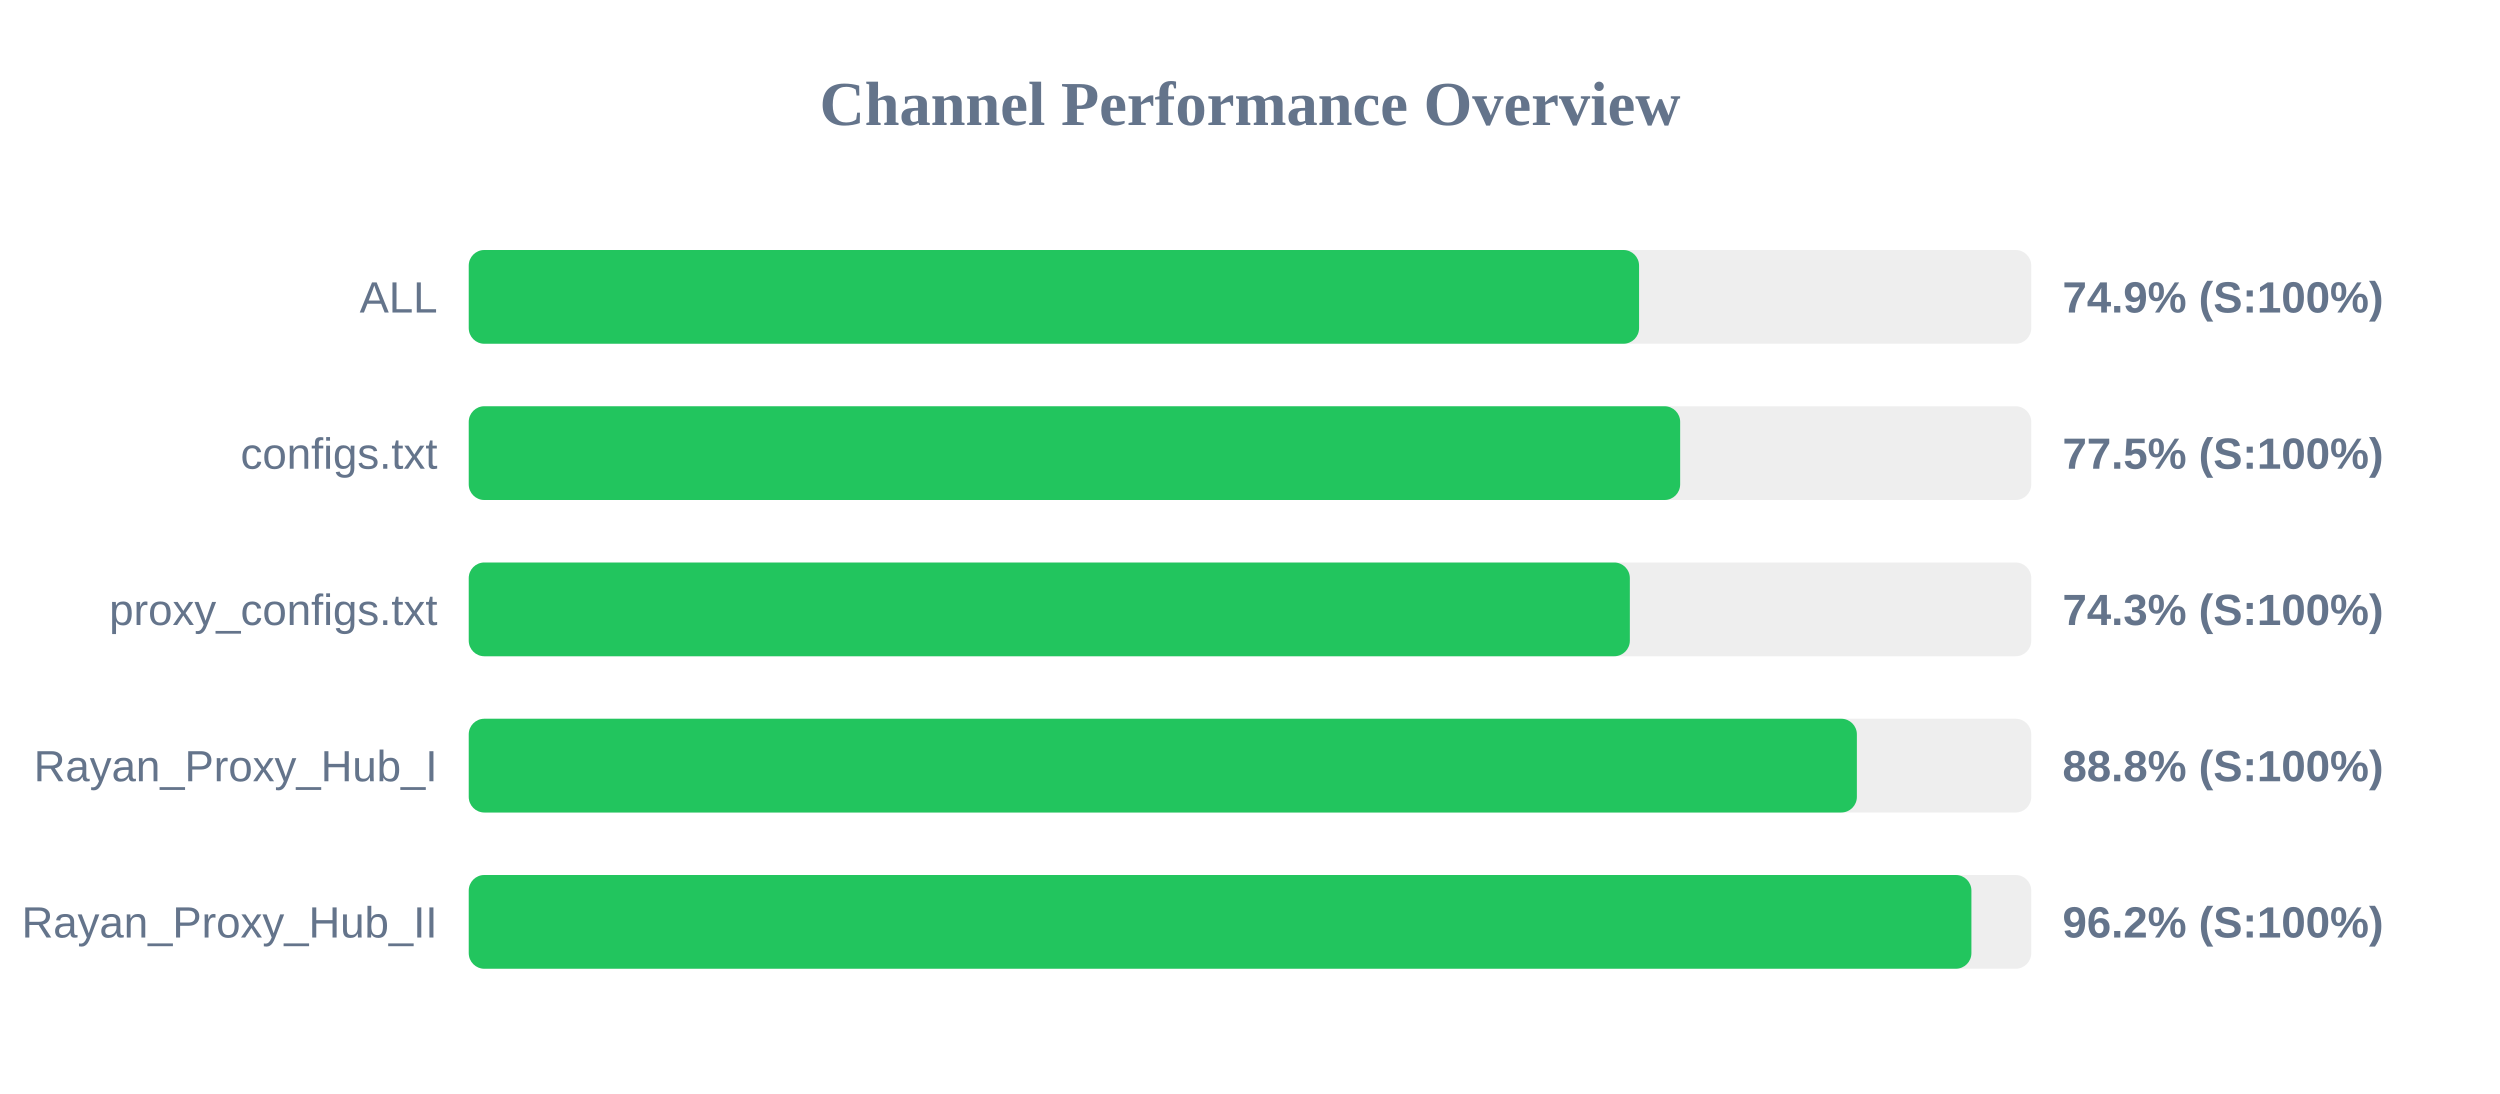
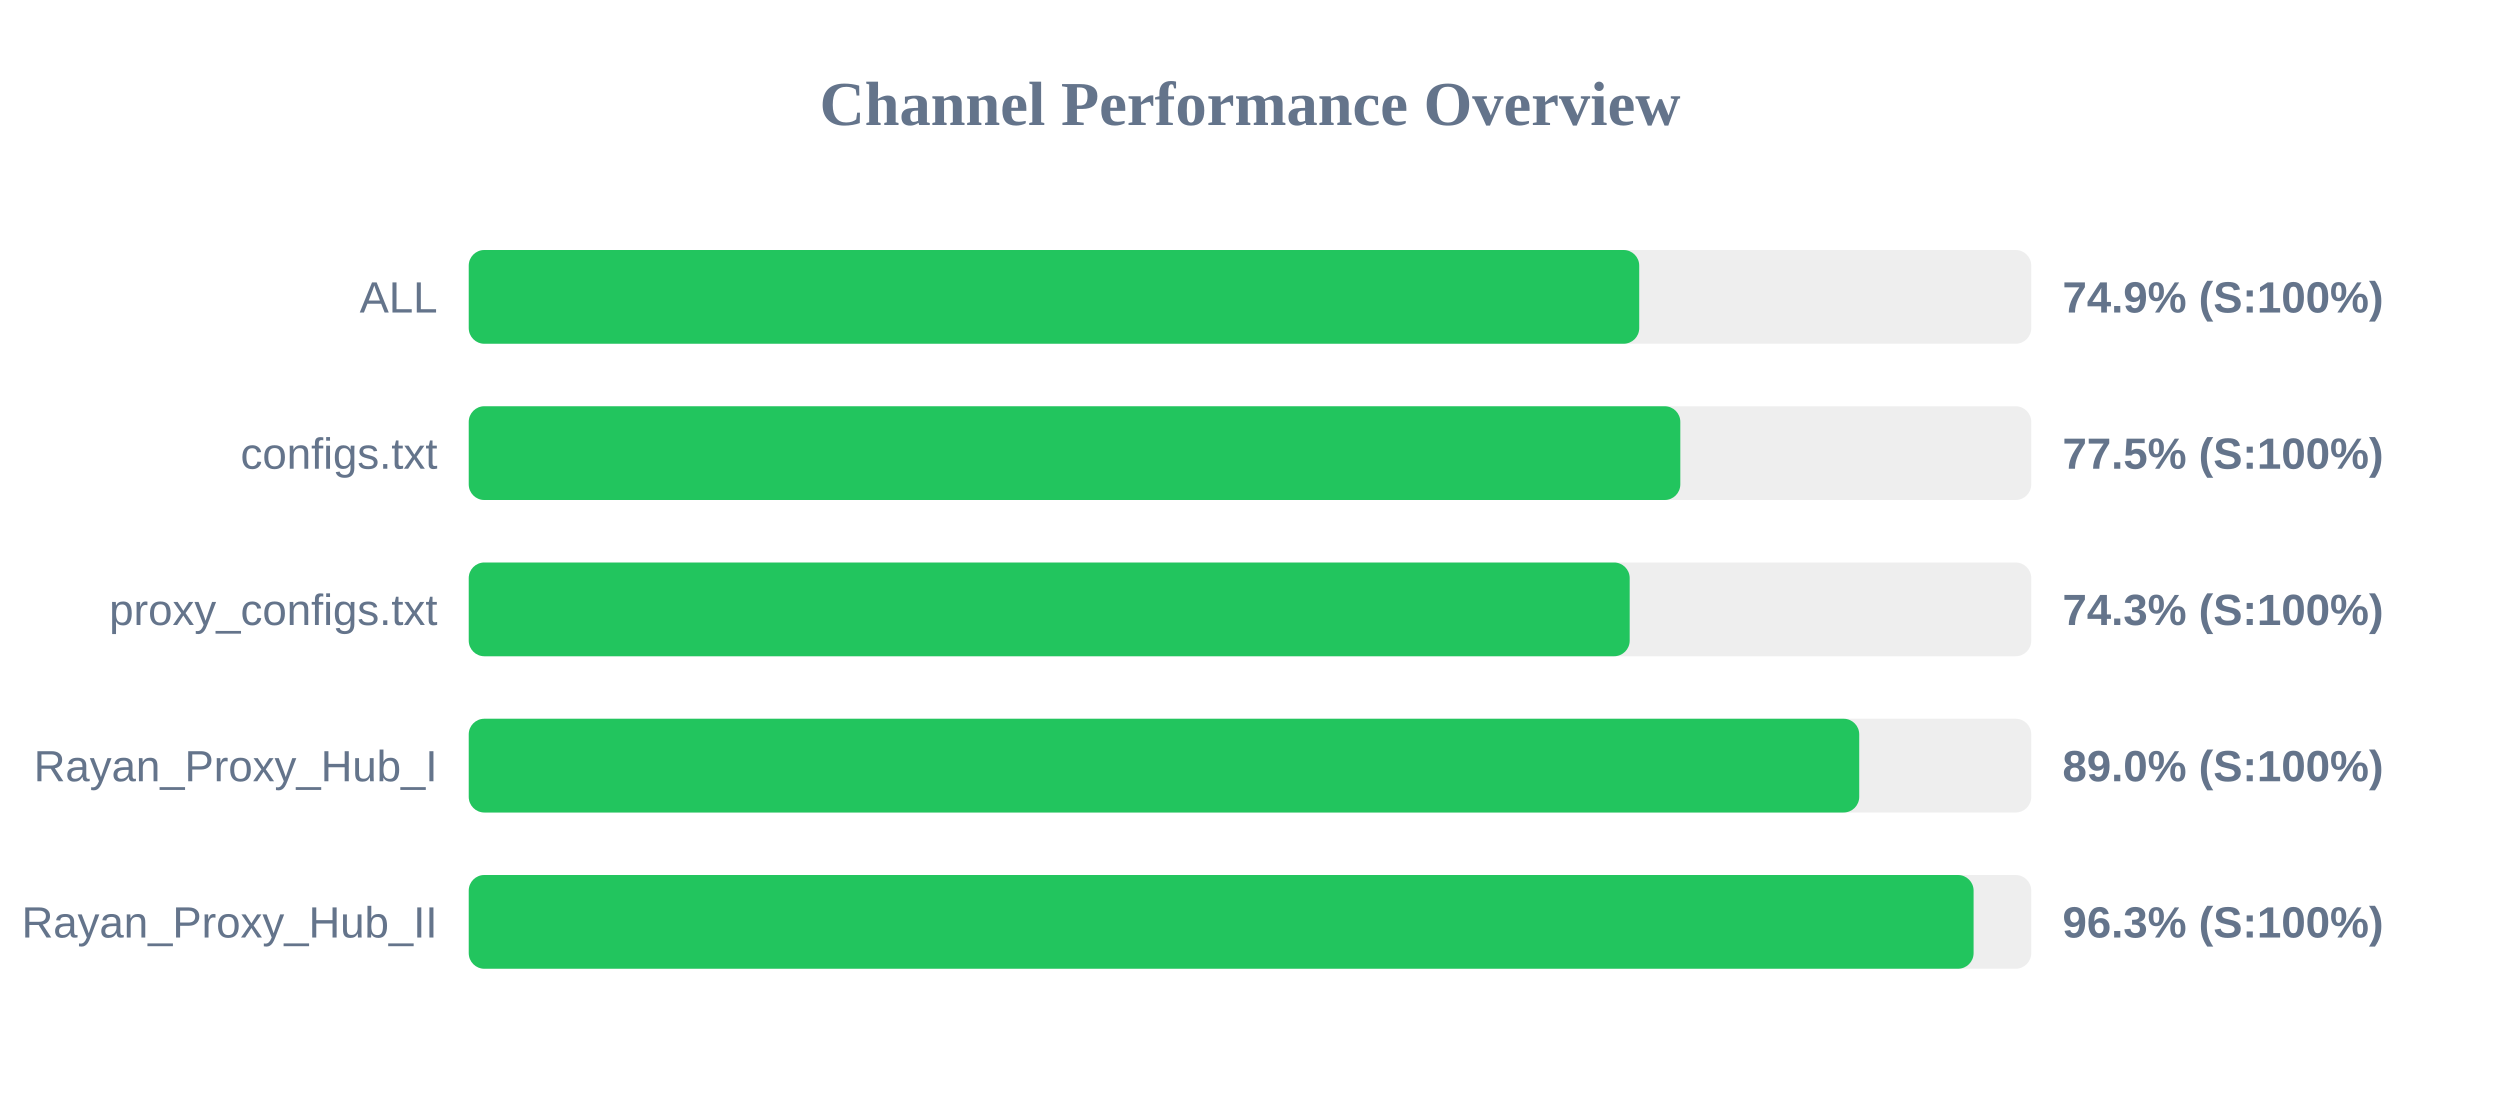
<svg xmlns="http://www.w3.org/2000/svg" width="800" height="350" version="1.1">
  <style>
        .row { font: 14px Arial; fill: #64748b; }
        .score { font: bold 14px Arial; fill: #64748b; }
    </style>
  <text x="400" y="40" text-anchor="middle" font-size="20px" font-weight="bold" fill="#64748b">Channel Performance Overview</text>
  <rect x="150" y="80" width="500" height="30" fill="#eee" rx="5" />
-   <rect x="150" y="80" width="374.5" height="30" fill="#22c55e" rx="5" />
+   <rect x="150" y="80" width="374.55" height="30" fill="#22c55e" rx="5" />
  <text x="140" y="100" text-anchor="end" class="row">ALL</text>
  <text x="660" y="100" text-anchor="start" class="score">74.9% (S:100%)</text>
  <rect x="150" y="130" width="500" height="30" fill="#eee" rx="5" />
-   <rect x="150" y="130" width="387.65" height="30" fill="#22c55e" rx="5" />
+   <rect x="150" y="130" width="387.7" height="30" fill="#22c55e" rx="5" />
  <text x="140" y="150" text-anchor="end" class="row">configs.txt</text>
  <text x="660" y="150" text-anchor="start" class="score">77.5% (S:100%)</text>
  <rect x="150" y="180" width="500" height="30" fill="#eee" rx="5" />
-   <rect x="150" y="180" width="371.55" height="30" fill="#22c55e" rx="5" />
+   <rect x="150" y="180" width="371.5" height="30" fill="#22c55e" rx="5" />
  <text x="140" y="200" text-anchor="end" class="row">proxy_configs.txt</text>
  <text x="660" y="200" text-anchor="start" class="score">74.3% (S:100%)</text>
  <rect x="150" y="230" width="500" height="30" fill="#eee" rx="5" />
-   <rect x="150" y="230" width="444.2" height="30" fill="#22c55e" rx="5" />
+   <rect x="150" y="230" width="444.95" height="30" fill="#22c55e" rx="5" />
  <text x="140" y="250" text-anchor="end" class="row">Rayan_Proxy_Hub_I</text>
-   <text x="660" y="250" text-anchor="start" class="score">88.8% (S:100%)</text>
+   <text x="660" y="250" text-anchor="start" class="score">89.0% (S:100%)</text>
  <rect x="150" y="280" width="500" height="30" fill="#eee" rx="5" />
-   <rect x="150" y="280" width="480.85" height="30" fill="#22c55e" rx="5" />
+   <rect x="150" y="280" width="481.55" height="30" fill="#22c55e" rx="5" />
  <text x="140" y="300" text-anchor="end" class="row">Rayan_Proxy_Hub_II</text>
-   <text x="660" y="300" text-anchor="start" class="score">96.2% (S:100%)</text>
+   <text x="660" y="300" text-anchor="start" class="score">96.3% (S:100%)</text>
</svg>
